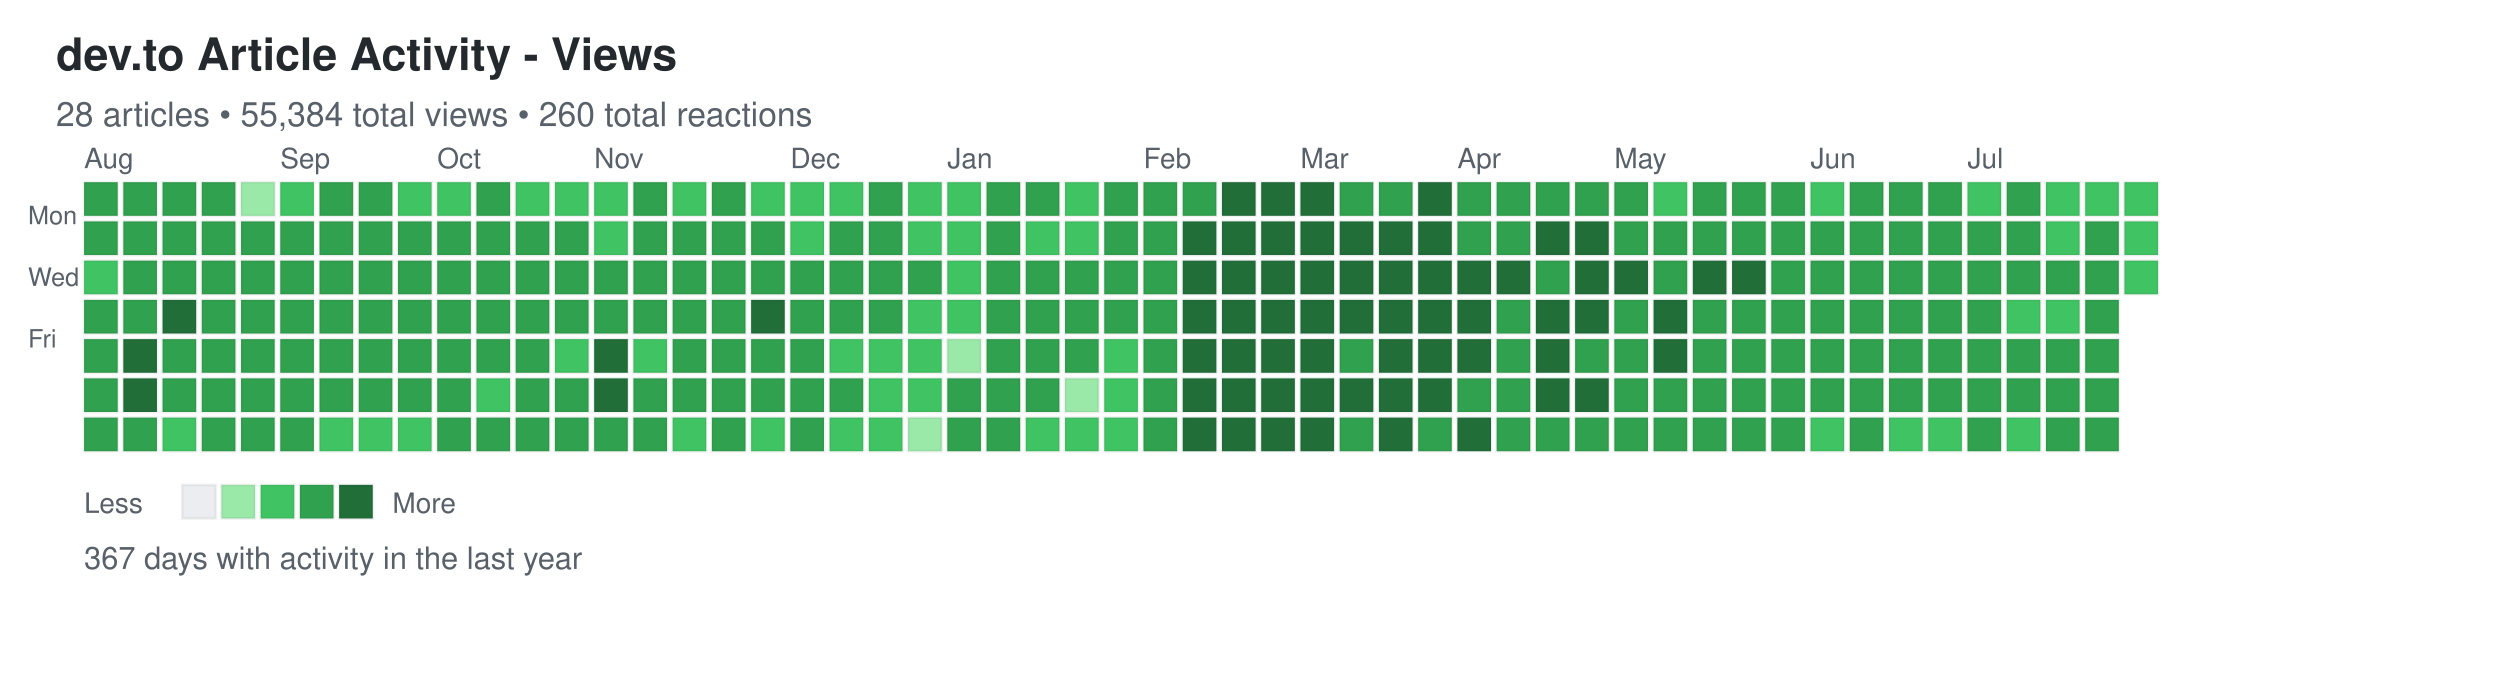
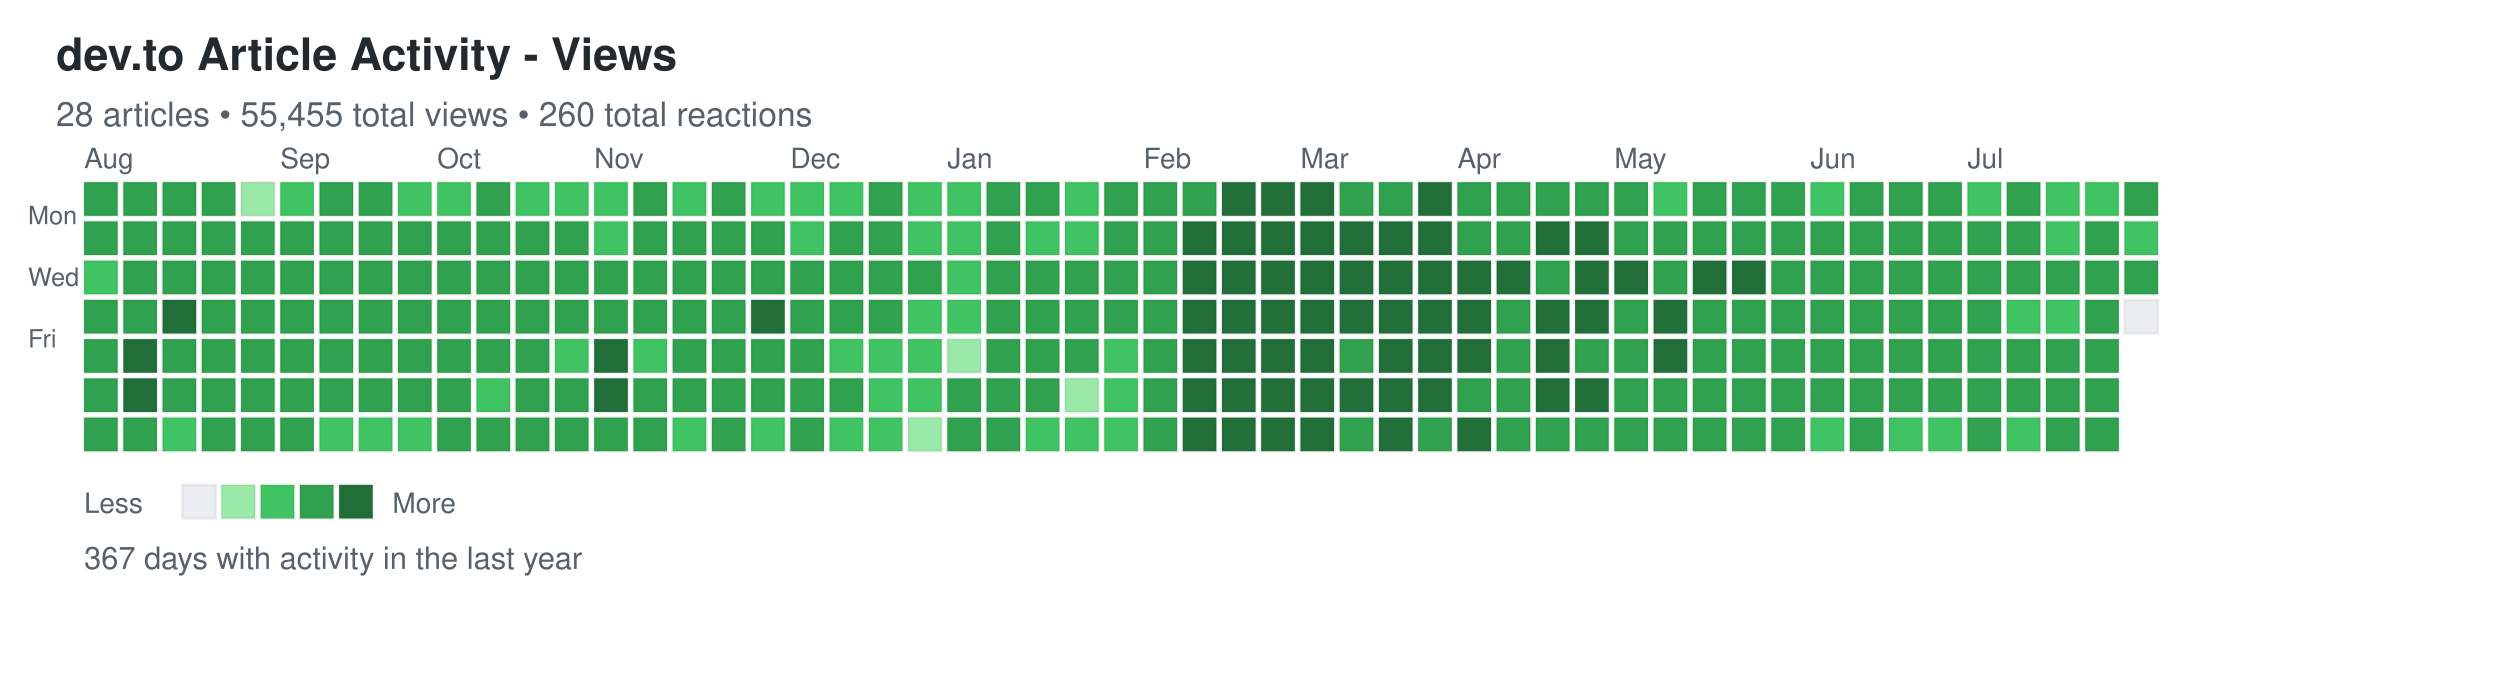
<svg xmlns="http://www.w3.org/2000/svg" width="892" height="248">
  <defs>
    <style>
.day { stroke: rgba(27,31,35,0.06); stroke-width: 1px; cursor: pointer; }
.day:hover { stroke: rgba(27,31,35,0.3); stroke-width: 2px; }
.month-label { font-family: -apple-system, BlinkMacSystemFont, "Segoe UI", Helvetica, Arial, sans-serif; font-size: 10px; fill: #586069; }
.day-label { font-family: -apple-system, BlinkMacSystemFont, "Segoe UI", Helvetica, Arial, sans-serif; font-size: 9px; fill: #586069; }
.title { font-family: -apple-system, BlinkMacSystemFont, "Segoe UI", Helvetica, Arial, sans-serif; font-size: 16px; font-weight: 600; fill: #24292e; }
.subtitle { font-family: -apple-system, BlinkMacSystemFont, "Segoe UI", Helvetica, Arial, sans-serif; font-size: 12px; fill: #586069; }
.stats { font-family: -apple-system, BlinkMacSystemFont, "Segoe UI", Helvetica, Arial, sans-serif; font-size: 11px; fill: #586069; }
.legend-text { font-family: -apple-system, BlinkMacSystemFont, "Segoe UI", Helvetica, Arial, sans-serif; font-size: 10px; fill: #586069; }
</style>
  </defs>
  <text x="20" y="25" class="title">dev.to Article Activity - Views</text>
-   <text x="20" y="45" class="subtitle">28 articles • 55,384 total views • 260 total reactions</text>
+   <text x="20" y="45" class="subtitle">28 articles • 55,455 total views • 260 total reactions</text>
  <text x="10" y="80" class="day-label">Mon</text>
  <text x="10" y="102" class="day-label">Wed</text>
  <text x="10" y="124" class="day-label">Fri</text>
  <rect x="30" y="65" width="12" height="12" fill="#30a14e" class="day" data-date="2025-07-27" data-level="3" />
  <rect x="30" y="79" width="12" height="12" fill="#30a14e" class="day" data-date="2025-07-28" data-level="3" />
  <rect x="30" y="93" width="12" height="12" fill="#40c463" class="day" data-date="2025-07-29" data-level="2" />
  <rect x="30" y="107" width="12" height="12" fill="#30a14e" class="day" data-date="2025-07-30" data-level="3" />
  <rect x="30" y="121" width="12" height="12" fill="#30a14e" class="day" data-date="2025-07-31" data-level="3" />
  <rect x="30" y="135" width="12" height="12" fill="#30a14e" class="day" data-date="2025-08-01" data-level="3" />
  <rect x="30" y="149" width="12" height="12" fill="#30a14e" class="day" data-date="2025-08-02" data-level="3" />
  <rect x="44" y="65" width="12" height="12" fill="#30a14e" class="day" data-date="2025-08-03" data-level="3" />
  <rect x="44" y="79" width="12" height="12" fill="#30a14e" class="day" data-date="2025-08-04" data-level="3" />
  <rect x="44" y="93" width="12" height="12" fill="#30a14e" class="day" data-date="2025-08-05" data-level="3" />
  <rect x="44" y="107" width="12" height="12" fill="#30a14e" class="day" data-date="2025-08-06" data-level="3" />
  <rect x="44" y="121" width="12" height="12" fill="#216e39" class="day" data-date="2025-08-07" data-level="4" />
  <rect x="44" y="135" width="12" height="12" fill="#216e39" class="day" data-date="2025-08-08" data-level="4" />
  <rect x="44" y="149" width="12" height="12" fill="#30a14e" class="day" data-date="2025-08-09" data-level="3" />
  <rect x="58" y="65" width="12" height="12" fill="#30a14e" class="day" data-date="2025-08-10" data-level="3" />
  <rect x="58" y="79" width="12" height="12" fill="#30a14e" class="day" data-date="2025-08-11" data-level="3" />
  <rect x="58" y="93" width="12" height="12" fill="#30a14e" class="day" data-date="2025-08-12" data-level="3" />
  <rect x="58" y="107" width="12" height="12" fill="#216e39" class="day" data-date="2025-08-13" data-level="4" />
  <rect x="58" y="121" width="12" height="12" fill="#30a14e" class="day" data-date="2025-08-14" data-level="3" />
  <rect x="58" y="135" width="12" height="12" fill="#30a14e" class="day" data-date="2025-08-15" data-level="3" />
  <rect x="58" y="149" width="12" height="12" fill="#40c463" class="day" data-date="2025-08-16" data-level="2" />
  <rect x="72" y="65" width="12" height="12" fill="#30a14e" class="day" data-date="2025-08-17" data-level="3" />
  <rect x="72" y="79" width="12" height="12" fill="#30a14e" class="day" data-date="2025-08-18" data-level="3" />
  <rect x="72" y="93" width="12" height="12" fill="#30a14e" class="day" data-date="2025-08-19" data-level="3" />
  <rect x="72" y="107" width="12" height="12" fill="#30a14e" class="day" data-date="2025-08-20" data-level="3" />
  <rect x="72" y="121" width="12" height="12" fill="#30a14e" class="day" data-date="2025-08-21" data-level="3" />
  <rect x="72" y="135" width="12" height="12" fill="#30a14e" class="day" data-date="2025-08-22" data-level="3" />
  <rect x="72" y="149" width="12" height="12" fill="#30a14e" class="day" data-date="2025-08-23" data-level="3" />
  <rect x="86" y="65" width="12" height="12" fill="#9be9a8" class="day" data-date="2025-08-24" data-level="1" />
  <rect x="86" y="79" width="12" height="12" fill="#30a14e" class="day" data-date="2025-08-25" data-level="3" />
  <rect x="86" y="93" width="12" height="12" fill="#30a14e" class="day" data-date="2025-08-26" data-level="3" />
  <rect x="86" y="107" width="12" height="12" fill="#30a14e" class="day" data-date="2025-08-27" data-level="3" />
  <rect x="86" y="121" width="12" height="12" fill="#30a14e" class="day" data-date="2025-08-28" data-level="3" />
  <rect x="86" y="135" width="12" height="12" fill="#30a14e" class="day" data-date="2025-08-29" data-level="3" />
  <rect x="86" y="149" width="12" height="12" fill="#30a14e" class="day" data-date="2025-08-30" data-level="3" />
  <rect x="100" y="65" width="12" height="12" fill="#40c463" class="day" data-date="2025-08-31" data-level="2" />
  <rect x="100" y="79" width="12" height="12" fill="#30a14e" class="day" data-date="2025-09-01" data-level="3" />
  <rect x="100" y="93" width="12" height="12" fill="#30a14e" class="day" data-date="2025-09-02" data-level="3" />
  <rect x="100" y="107" width="12" height="12" fill="#30a14e" class="day" data-date="2025-09-03" data-level="3" />
  <rect x="100" y="121" width="12" height="12" fill="#30a14e" class="day" data-date="2025-09-04" data-level="3" />
  <rect x="100" y="135" width="12" height="12" fill="#30a14e" class="day" data-date="2025-09-05" data-level="3" />
  <rect x="100" y="149" width="12" height="12" fill="#30a14e" class="day" data-date="2025-09-06" data-level="3" />
  <rect x="114" y="65" width="12" height="12" fill="#30a14e" class="day" data-date="2025-09-07" data-level="3" />
  <rect x="114" y="79" width="12" height="12" fill="#30a14e" class="day" data-date="2025-09-08" data-level="3" />
  <rect x="114" y="93" width="12" height="12" fill="#30a14e" class="day" data-date="2025-09-09" data-level="3" />
  <rect x="114" y="107" width="12" height="12" fill="#30a14e" class="day" data-date="2025-09-10" data-level="3" />
  <rect x="114" y="121" width="12" height="12" fill="#30a14e" class="day" data-date="2025-09-11" data-level="3" />
  <rect x="114" y="135" width="12" height="12" fill="#30a14e" class="day" data-date="2025-09-12" data-level="3" />
  <rect x="114" y="149" width="12" height="12" fill="#40c463" class="day" data-date="2025-09-13" data-level="2" />
  <rect x="128" y="65" width="12" height="12" fill="#30a14e" class="day" data-date="2025-09-14" data-level="3" />
  <rect x="128" y="79" width="12" height="12" fill="#30a14e" class="day" data-date="2025-09-15" data-level="3" />
  <rect x="128" y="93" width="12" height="12" fill="#30a14e" class="day" data-date="2025-09-16" data-level="3" />
  <rect x="128" y="107" width="12" height="12" fill="#30a14e" class="day" data-date="2025-09-17" data-level="3" />
  <rect x="128" y="121" width="12" height="12" fill="#30a14e" class="day" data-date="2025-09-18" data-level="3" />
  <rect x="128" y="135" width="12" height="12" fill="#30a14e" class="day" data-date="2025-09-19" data-level="3" />
  <rect x="128" y="149" width="12" height="12" fill="#40c463" class="day" data-date="2025-09-20" data-level="2" />
  <rect x="142" y="65" width="12" height="12" fill="#40c463" class="day" data-date="2025-09-21" data-level="2" />
  <rect x="142" y="79" width="12" height="12" fill="#30a14e" class="day" data-date="2025-09-22" data-level="3" />
  <rect x="142" y="93" width="12" height="12" fill="#30a14e" class="day" data-date="2025-09-23" data-level="3" />
  <rect x="142" y="107" width="12" height="12" fill="#30a14e" class="day" data-date="2025-09-24" data-level="3" />
  <rect x="142" y="121" width="12" height="12" fill="#30a14e" class="day" data-date="2025-09-25" data-level="3" />
  <rect x="142" y="135" width="12" height="12" fill="#30a14e" class="day" data-date="2025-09-26" data-level="3" />
  <rect x="142" y="149" width="12" height="12" fill="#40c463" class="day" data-date="2025-09-27" data-level="2" />
  <rect x="156" y="65" width="12" height="12" fill="#40c463" class="day" data-date="2025-09-28" data-level="2" />
  <rect x="156" y="79" width="12" height="12" fill="#30a14e" class="day" data-date="2025-09-29" data-level="3" />
  <rect x="156" y="93" width="12" height="12" fill="#30a14e" class="day" data-date="2025-09-30" data-level="3" />
  <rect x="156" y="107" width="12" height="12" fill="#30a14e" class="day" data-date="2025-10-01" data-level="3" />
  <rect x="156" y="121" width="12" height="12" fill="#30a14e" class="day" data-date="2025-10-02" data-level="3" />
  <rect x="156" y="135" width="12" height="12" fill="#30a14e" class="day" data-date="2025-10-03" data-level="3" />
  <rect x="156" y="149" width="12" height="12" fill="#30a14e" class="day" data-date="2025-10-04" data-level="3" />
  <rect x="170" y="65" width="12" height="12" fill="#30a14e" class="day" data-date="2025-10-05" data-level="3" />
  <rect x="170" y="79" width="12" height="12" fill="#30a14e" class="day" data-date="2025-10-06" data-level="3" />
  <rect x="170" y="93" width="12" height="12" fill="#30a14e" class="day" data-date="2025-10-07" data-level="3" />
  <rect x="170" y="107" width="12" height="12" fill="#30a14e" class="day" data-date="2025-10-08" data-level="3" />
  <rect x="170" y="121" width="12" height="12" fill="#30a14e" class="day" data-date="2025-10-09" data-level="3" />
  <rect x="170" y="135" width="12" height="12" fill="#40c463" class="day" data-date="2025-10-10" data-level="2" />
  <rect x="170" y="149" width="12" height="12" fill="#30a14e" class="day" data-date="2025-10-11" data-level="3" />
  <rect x="184" y="65" width="12" height="12" fill="#40c463" class="day" data-date="2025-10-12" data-level="2" />
  <rect x="184" y="79" width="12" height="12" fill="#30a14e" class="day" data-date="2025-10-13" data-level="3" />
  <rect x="184" y="93" width="12" height="12" fill="#30a14e" class="day" data-date="2025-10-14" data-level="3" />
  <rect x="184" y="107" width="12" height="12" fill="#30a14e" class="day" data-date="2025-10-15" data-level="3" />
  <rect x="184" y="121" width="12" height="12" fill="#30a14e" class="day" data-date="2025-10-16" data-level="3" />
  <rect x="184" y="135" width="12" height="12" fill="#30a14e" class="day" data-date="2025-10-17" data-level="3" />
  <rect x="184" y="149" width="12" height="12" fill="#30a14e" class="day" data-date="2025-10-18" data-level="3" />
  <rect x="198" y="65" width="12" height="12" fill="#40c463" class="day" data-date="2025-10-19" data-level="2" />
  <rect x="198" y="79" width="12" height="12" fill="#30a14e" class="day" data-date="2025-10-20" data-level="3" />
  <rect x="198" y="93" width="12" height="12" fill="#30a14e" class="day" data-date="2025-10-21" data-level="3" />
  <rect x="198" y="107" width="12" height="12" fill="#30a14e" class="day" data-date="2025-10-22" data-level="3" />
  <rect x="198" y="121" width="12" height="12" fill="#40c463" class="day" data-date="2025-10-23" data-level="2" />
  <rect x="198" y="135" width="12" height="12" fill="#30a14e" class="day" data-date="2025-10-24" data-level="3" />
  <rect x="198" y="149" width="12" height="12" fill="#30a14e" class="day" data-date="2025-10-25" data-level="3" />
  <rect x="212" y="65" width="12" height="12" fill="#40c463" class="day" data-date="2025-10-26" data-level="2" />
  <rect x="212" y="79" width="12" height="12" fill="#40c463" class="day" data-date="2025-10-27" data-level="2" />
  <rect x="212" y="93" width="12" height="12" fill="#30a14e" class="day" data-date="2025-10-28" data-level="3" />
  <rect x="212" y="107" width="12" height="12" fill="#30a14e" class="day" data-date="2025-10-29" data-level="3" />
  <rect x="212" y="121" width="12" height="12" fill="#216e39" class="day" data-date="2025-10-30" data-level="4" />
  <rect x="212" y="135" width="12" height="12" fill="#216e39" class="day" data-date="2025-10-31" data-level="4" />
  <rect x="212" y="149" width="12" height="12" fill="#30a14e" class="day" data-date="2025-11-01" data-level="3" />
  <rect x="226" y="65" width="12" height="12" fill="#30a14e" class="day" data-date="2025-11-02" data-level="3" />
  <rect x="226" y="79" width="12" height="12" fill="#30a14e" class="day" data-date="2025-11-03" data-level="3" />
  <rect x="226" y="93" width="12" height="12" fill="#30a14e" class="day" data-date="2025-11-04" data-level="3" />
  <rect x="226" y="107" width="12" height="12" fill="#30a14e" class="day" data-date="2025-11-05" data-level="3" />
  <rect x="226" y="121" width="12" height="12" fill="#40c463" class="day" data-date="2025-11-06" data-level="2" />
  <rect x="226" y="135" width="12" height="12" fill="#30a14e" class="day" data-date="2025-11-07" data-level="3" />
  <rect x="226" y="149" width="12" height="12" fill="#30a14e" class="day" data-date="2025-11-08" data-level="3" />
  <rect x="240" y="65" width="12" height="12" fill="#40c463" class="day" data-date="2025-11-09" data-level="2" />
  <rect x="240" y="79" width="12" height="12" fill="#30a14e" class="day" data-date="2025-11-10" data-level="3" />
  <rect x="240" y="93" width="12" height="12" fill="#30a14e" class="day" data-date="2025-11-11" data-level="3" />
  <rect x="240" y="107" width="12" height="12" fill="#30a14e" class="day" data-date="2025-11-12" data-level="3" />
  <rect x="240" y="121" width="12" height="12" fill="#30a14e" class="day" data-date="2025-11-13" data-level="3" />
  <rect x="240" y="135" width="12" height="12" fill="#30a14e" class="day" data-date="2025-11-14" data-level="3" />
  <rect x="240" y="149" width="12" height="12" fill="#40c463" class="day" data-date="2025-11-15" data-level="2" />
  <rect x="254" y="65" width="12" height="12" fill="#30a14e" class="day" data-date="2025-11-16" data-level="3" />
  <rect x="254" y="79" width="12" height="12" fill="#30a14e" class="day" data-date="2025-11-17" data-level="3" />
  <rect x="254" y="93" width="12" height="12" fill="#30a14e" class="day" data-date="2025-11-18" data-level="3" />
  <rect x="254" y="107" width="12" height="12" fill="#30a14e" class="day" data-date="2025-11-19" data-level="3" />
  <rect x="254" y="121" width="12" height="12" fill="#30a14e" class="day" data-date="2025-11-20" data-level="3" />
  <rect x="254" y="135" width="12" height="12" fill="#30a14e" class="day" data-date="2025-11-21" data-level="3" />
  <rect x="254" y="149" width="12" height="12" fill="#30a14e" class="day" data-date="2025-11-22" data-level="3" />
  <rect x="268" y="65" width="12" height="12" fill="#40c463" class="day" data-date="2025-11-23" data-level="2" />
  <rect x="268" y="79" width="12" height="12" fill="#30a14e" class="day" data-date="2025-11-24" data-level="3" />
  <rect x="268" y="93" width="12" height="12" fill="#30a14e" class="day" data-date="2025-11-25" data-level="3" />
  <rect x="268" y="107" width="12" height="12" fill="#216e39" class="day" data-date="2025-11-26" data-level="4" />
  <rect x="268" y="121" width="12" height="12" fill="#30a14e" class="day" data-date="2025-11-27" data-level="3" />
  <rect x="268" y="135" width="12" height="12" fill="#30a14e" class="day" data-date="2025-11-28" data-level="3" />
  <rect x="268" y="149" width="12" height="12" fill="#40c463" class="day" data-date="2025-11-29" data-level="2" />
  <rect x="282" y="65" width="12" height="12" fill="#40c463" class="day" data-date="2025-11-30" data-level="2" />
  <rect x="282" y="79" width="12" height="12" fill="#40c463" class="day" data-date="2025-12-01" data-level="2" />
  <rect x="282" y="93" width="12" height="12" fill="#30a14e" class="day" data-date="2025-12-02" data-level="3" />
  <rect x="282" y="107" width="12" height="12" fill="#30a14e" class="day" data-date="2025-12-03" data-level="3" />
  <rect x="282" y="121" width="12" height="12" fill="#30a14e" class="day" data-date="2025-12-04" data-level="3" />
  <rect x="282" y="135" width="12" height="12" fill="#30a14e" class="day" data-date="2025-12-05" data-level="3" />
  <rect x="282" y="149" width="12" height="12" fill="#30a14e" class="day" data-date="2025-12-06" data-level="3" />
  <rect x="296" y="65" width="12" height="12" fill="#40c463" class="day" data-date="2025-12-07" data-level="2" />
  <rect x="296" y="79" width="12" height="12" fill="#30a14e" class="day" data-date="2025-12-08" data-level="3" />
  <rect x="296" y="93" width="12" height="12" fill="#30a14e" class="day" data-date="2025-12-09" data-level="3" />
  <rect x="296" y="107" width="12" height="12" fill="#30a14e" class="day" data-date="2025-12-10" data-level="3" />
  <rect x="296" y="121" width="12" height="12" fill="#40c463" class="day" data-date="2025-12-11" data-level="2" />
  <rect x="296" y="135" width="12" height="12" fill="#30a14e" class="day" data-date="2025-12-12" data-level="3" />
  <rect x="296" y="149" width="12" height="12" fill="#40c463" class="day" data-date="2025-12-13" data-level="2" />
  <rect x="310" y="65" width="12" height="12" fill="#30a14e" class="day" data-date="2025-12-14" data-level="3" />
  <rect x="310" y="79" width="12" height="12" fill="#30a14e" class="day" data-date="2025-12-15" data-level="3" />
  <rect x="310" y="93" width="12" height="12" fill="#30a14e" class="day" data-date="2025-12-16" data-level="3" />
  <rect x="310" y="107" width="12" height="12" fill="#30a14e" class="day" data-date="2025-12-17" data-level="3" />
  <rect x="310" y="121" width="12" height="12" fill="#40c463" class="day" data-date="2025-12-18" data-level="2" />
  <rect x="310" y="135" width="12" height="12" fill="#40c463" class="day" data-date="2025-12-19" data-level="2" />
  <rect x="310" y="149" width="12" height="12" fill="#40c463" class="day" data-date="2025-12-20" data-level="2" />
  <rect x="324" y="65" width="12" height="12" fill="#40c463" class="day" data-date="2025-12-21" data-level="2" />
  <rect x="324" y="79" width="12" height="12" fill="#40c463" class="day" data-date="2025-12-22" data-level="2" />
  <rect x="324" y="93" width="12" height="12" fill="#30a14e" class="day" data-date="2025-12-23" data-level="3" />
  <rect x="324" y="107" width="12" height="12" fill="#40c463" class="day" data-date="2025-12-24" data-level="2" />
  <rect x="324" y="121" width="12" height="12" fill="#40c463" class="day" data-date="2025-12-25" data-level="2" />
  <rect x="324" y="135" width="12" height="12" fill="#40c463" class="day" data-date="2025-12-26" data-level="2" />
  <rect x="324" y="149" width="12" height="12" fill="#9be9a8" class="day" data-date="2025-12-27" data-level="1" />
  <rect x="338" y="65" width="12" height="12" fill="#40c463" class="day" data-date="2025-12-28" data-level="2" />
  <rect x="338" y="79" width="12" height="12" fill="#40c463" class="day" data-date="2025-12-29" data-level="2" />
  <rect x="338" y="93" width="12" height="12" fill="#40c463" class="day" data-date="2025-12-30" data-level="2" />
  <rect x="338" y="107" width="12" height="12" fill="#40c463" class="day" data-date="2025-12-31" data-level="2" />
  <rect x="338" y="121" width="12" height="12" fill="#9be9a8" class="day" data-date="2026-01-01" data-level="1" />
  <rect x="338" y="135" width="12" height="12" fill="#30a14e" class="day" data-date="2026-01-02" data-level="3" />
  <rect x="338" y="149" width="12" height="12" fill="#30a14e" class="day" data-date="2026-01-03" data-level="3" />
  <rect x="352" y="65" width="12" height="12" fill="#30a14e" class="day" data-date="2026-01-04" data-level="3" />
  <rect x="352" y="79" width="12" height="12" fill="#30a14e" class="day" data-date="2026-01-05" data-level="3" />
  <rect x="352" y="93" width="12" height="12" fill="#30a14e" class="day" data-date="2026-01-06" data-level="3" />
  <rect x="352" y="107" width="12" height="12" fill="#30a14e" class="day" data-date="2026-01-07" data-level="3" />
  <rect x="352" y="121" width="12" height="12" fill="#30a14e" class="day" data-date="2026-01-08" data-level="3" />
  <rect x="352" y="135" width="12" height="12" fill="#30a14e" class="day" data-date="2026-01-09" data-level="3" />
  <rect x="352" y="149" width="12" height="12" fill="#30a14e" class="day" data-date="2026-01-10" data-level="3" />
  <rect x="366" y="65" width="12" height="12" fill="#30a14e" class="day" data-date="2026-01-11" data-level="3" />
  <rect x="366" y="79" width="12" height="12" fill="#40c463" class="day" data-date="2026-01-12" data-level="2" />
  <rect x="366" y="93" width="12" height="12" fill="#30a14e" class="day" data-date="2026-01-13" data-level="3" />
  <rect x="366" y="107" width="12" height="12" fill="#30a14e" class="day" data-date="2026-01-14" data-level="3" />
  <rect x="366" y="121" width="12" height="12" fill="#30a14e" class="day" data-date="2026-01-15" data-level="3" />
  <rect x="366" y="135" width="12" height="12" fill="#30a14e" class="day" data-date="2026-01-16" data-level="3" />
  <rect x="366" y="149" width="12" height="12" fill="#40c463" class="day" data-date="2026-01-17" data-level="2" />
  <rect x="380" y="65" width="12" height="12" fill="#40c463" class="day" data-date="2026-01-18" data-level="2" />
  <rect x="380" y="79" width="12" height="12" fill="#40c463" class="day" data-date="2026-01-19" data-level="2" />
  <rect x="380" y="93" width="12" height="12" fill="#30a14e" class="day" data-date="2026-01-20" data-level="3" />
  <rect x="380" y="107" width="12" height="12" fill="#30a14e" class="day" data-date="2026-01-21" data-level="3" />
  <rect x="380" y="121" width="12" height="12" fill="#30a14e" class="day" data-date="2026-01-22" data-level="3" />
  <rect x="380" y="135" width="12" height="12" fill="#9be9a8" class="day" data-date="2026-01-23" data-level="1" />
  <rect x="380" y="149" width="12" height="12" fill="#40c463" class="day" data-date="2026-01-24" data-level="2" />
  <rect x="394" y="65" width="12" height="12" fill="#30a14e" class="day" data-date="2026-01-25" data-level="3" />
  <rect x="394" y="79" width="12" height="12" fill="#30a14e" class="day" data-date="2026-01-26" data-level="3" />
  <rect x="394" y="93" width="12" height="12" fill="#30a14e" class="day" data-date="2026-01-27" data-level="3" />
  <rect x="394" y="107" width="12" height="12" fill="#30a14e" class="day" data-date="2026-01-28" data-level="3" />
  <rect x="394" y="121" width="12" height="12" fill="#40c463" class="day" data-date="2026-01-29" data-level="2" />
  <rect x="394" y="135" width="12" height="12" fill="#40c463" class="day" data-date="2026-01-30" data-level="2" />
  <rect x="394" y="149" width="12" height="12" fill="#40c463" class="day" data-date="2026-01-31" data-level="2" />
  <rect x="408" y="65" width="12" height="12" fill="#30a14e" class="day" data-date="2026-02-01" data-level="3" />
  <rect x="408" y="79" width="12" height="12" fill="#30a14e" class="day" data-date="2026-02-02" data-level="3" />
  <rect x="408" y="93" width="12" height="12" fill="#30a14e" class="day" data-date="2026-02-03" data-level="3" />
  <rect x="408" y="107" width="12" height="12" fill="#30a14e" class="day" data-date="2026-02-04" data-level="3" />
  <rect x="408" y="121" width="12" height="12" fill="#30a14e" class="day" data-date="2026-02-05" data-level="3" />
  <rect x="408" y="135" width="12" height="12" fill="#30a14e" class="day" data-date="2026-02-06" data-level="3" />
  <rect x="408" y="149" width="12" height="12" fill="#30a14e" class="day" data-date="2026-02-07" data-level="3" />
  <rect x="422" y="65" width="12" height="12" fill="#30a14e" class="day" data-date="2026-02-08" data-level="3" />
  <rect x="422" y="79" width="12" height="12" fill="#216e39" class="day" data-date="2026-02-09" data-level="4" />
  <rect x="422" y="93" width="12" height="12" fill="#216e39" class="day" data-date="2026-02-10" data-level="4" />
  <rect x="422" y="107" width="12" height="12" fill="#216e39" class="day" data-date="2026-02-11" data-level="4" />
  <rect x="422" y="121" width="12" height="12" fill="#216e39" class="day" data-date="2026-02-12" data-level="4" />
  <rect x="422" y="135" width="12" height="12" fill="#216e39" class="day" data-date="2026-02-13" data-level="4" />
  <rect x="422" y="149" width="12" height="12" fill="#216e39" class="day" data-date="2026-02-14" data-level="4" />
  <rect x="436" y="65" width="12" height="12" fill="#216e39" class="day" data-date="2026-02-15" data-level="4" />
  <rect x="436" y="79" width="12" height="12" fill="#216e39" class="day" data-date="2026-02-16" data-level="4" />
  <rect x="436" y="93" width="12" height="12" fill="#216e39" class="day" data-date="2026-02-17" data-level="4" />
  <rect x="436" y="107" width="12" height="12" fill="#216e39" class="day" data-date="2026-02-18" data-level="4" />
  <rect x="436" y="121" width="12" height="12" fill="#216e39" class="day" data-date="2026-02-19" data-level="4" />
  <rect x="436" y="135" width="12" height="12" fill="#216e39" class="day" data-date="2026-02-20" data-level="4" />
  <rect x="436" y="149" width="12" height="12" fill="#216e39" class="day" data-date="2026-02-21" data-level="4" />
  <rect x="450" y="65" width="12" height="12" fill="#216e39" class="day" data-date="2026-02-22" data-level="4" />
  <rect x="450" y="79" width="12" height="12" fill="#216e39" class="day" data-date="2026-02-23" data-level="4" />
  <rect x="450" y="93" width="12" height="12" fill="#216e39" class="day" data-date="2026-02-24" data-level="4" />
  <rect x="450" y="107" width="12" height="12" fill="#216e39" class="day" data-date="2026-02-25" data-level="4" />
  <rect x="450" y="121" width="12" height="12" fill="#216e39" class="day" data-date="2026-02-26" data-level="4" />
  <rect x="450" y="135" width="12" height="12" fill="#216e39" class="day" data-date="2026-02-27" data-level="4" />
  <rect x="450" y="149" width="12" height="12" fill="#216e39" class="day" data-date="2026-02-28" data-level="4" />
  <rect x="464" y="65" width="12" height="12" fill="#216e39" class="day" data-date="2026-03-01" data-level="4" />
  <rect x="464" y="79" width="12" height="12" fill="#216e39" class="day" data-date="2026-03-02" data-level="4" />
  <rect x="464" y="93" width="12" height="12" fill="#216e39" class="day" data-date="2026-03-03" data-level="4" />
  <rect x="464" y="107" width="12" height="12" fill="#216e39" class="day" data-date="2026-03-04" data-level="4" />
  <rect x="464" y="121" width="12" height="12" fill="#216e39" class="day" data-date="2026-03-05" data-level="4" />
  <rect x="464" y="135" width="12" height="12" fill="#216e39" class="day" data-date="2026-03-06" data-level="4" />
  <rect x="464" y="149" width="12" height="12" fill="#216e39" class="day" data-date="2026-03-07" data-level="4" />
  <rect x="478" y="65" width="12" height="12" fill="#30a14e" class="day" data-date="2026-03-08" data-level="3" />
  <rect x="478" y="79" width="12" height="12" fill="#216e39" class="day" data-date="2026-03-09" data-level="4" />
  <rect x="478" y="93" width="12" height="12" fill="#216e39" class="day" data-date="2026-03-10" data-level="4" />
  <rect x="478" y="107" width="12" height="12" fill="#216e39" class="day" data-date="2026-03-11" data-level="4" />
  <rect x="478" y="121" width="12" height="12" fill="#30a14e" class="day" data-date="2026-03-12" data-level="3" />
  <rect x="478" y="135" width="12" height="12" fill="#216e39" class="day" data-date="2026-03-13" data-level="4" />
  <rect x="478" y="149" width="12" height="12" fill="#30a14e" class="day" data-date="2026-03-14" data-level="3" />
  <rect x="492" y="65" width="12" height="12" fill="#30a14e" class="day" data-date="2026-03-15" data-level="3" />
  <rect x="492" y="79" width="12" height="12" fill="#216e39" class="day" data-date="2026-03-16" data-level="4" />
  <rect x="492" y="93" width="12" height="12" fill="#216e39" class="day" data-date="2026-03-17" data-level="4" />
  <rect x="492" y="107" width="12" height="12" fill="#216e39" class="day" data-date="2026-03-18" data-level="4" />
  <rect x="492" y="121" width="12" height="12" fill="#216e39" class="day" data-date="2026-03-19" data-level="4" />
  <rect x="492" y="135" width="12" height="12" fill="#216e39" class="day" data-date="2026-03-20" data-level="4" />
  <rect x="492" y="149" width="12" height="12" fill="#216e39" class="day" data-date="2026-03-21" data-level="4" />
  <rect x="506" y="65" width="12" height="12" fill="#216e39" class="day" data-date="2026-03-22" data-level="4" />
  <rect x="506" y="79" width="12" height="12" fill="#216e39" class="day" data-date="2026-03-23" data-level="4" />
  <rect x="506" y="93" width="12" height="12" fill="#216e39" class="day" data-date="2026-03-24" data-level="4" />
  <rect x="506" y="107" width="12" height="12" fill="#216e39" class="day" data-date="2026-03-25" data-level="4" />
  <rect x="506" y="121" width="12" height="12" fill="#216e39" class="day" data-date="2026-03-26" data-level="4" />
  <rect x="506" y="135" width="12" height="12" fill="#216e39" class="day" data-date="2026-03-27" data-level="4" />
  <rect x="506" y="149" width="12" height="12" fill="#30a14e" class="day" data-date="2026-03-28" data-level="3" />
  <rect x="520" y="65" width="12" height="12" fill="#30a14e" class="day" data-date="2026-03-29" data-level="3" />
  <rect x="520" y="79" width="12" height="12" fill="#30a14e" class="day" data-date="2026-03-30" data-level="3" />
  <rect x="520" y="93" width="12" height="12" fill="#216e39" class="day" data-date="2026-03-31" data-level="4" />
  <rect x="520" y="107" width="12" height="12" fill="#216e39" class="day" data-date="2026-04-01" data-level="4" />
  <rect x="520" y="121" width="12" height="12" fill="#216e39" class="day" data-date="2026-04-02" data-level="4" />
  <rect x="520" y="135" width="12" height="12" fill="#30a14e" class="day" data-date="2026-04-03" data-level="3" />
  <rect x="520" y="149" width="12" height="12" fill="#216e39" class="day" data-date="2026-04-04" data-level="4" />
  <rect x="534" y="65" width="12" height="12" fill="#30a14e" class="day" data-date="2026-04-05" data-level="3" />
  <rect x="534" y="79" width="12" height="12" fill="#30a14e" class="day" data-date="2026-04-06" data-level="3" />
  <rect x="534" y="93" width="12" height="12" fill="#216e39" class="day" data-date="2026-04-07" data-level="4" />
  <rect x="534" y="107" width="12" height="12" fill="#30a14e" class="day" data-date="2026-04-08" data-level="3" />
  <rect x="534" y="121" width="12" height="12" fill="#30a14e" class="day" data-date="2026-04-09" data-level="3" />
  <rect x="534" y="135" width="12" height="12" fill="#30a14e" class="day" data-date="2026-04-10" data-level="3" />
  <rect x="534" y="149" width="12" height="12" fill="#30a14e" class="day" data-date="2026-04-11" data-level="3" />
  <rect x="548" y="65" width="12" height="12" fill="#30a14e" class="day" data-date="2026-04-12" data-level="3" />
  <rect x="548" y="79" width="12" height="12" fill="#216e39" class="day" data-date="2026-04-13" data-level="4" />
  <rect x="548" y="93" width="12" height="12" fill="#30a14e" class="day" data-date="2026-04-14" data-level="3" />
  <rect x="548" y="107" width="12" height="12" fill="#216e39" class="day" data-date="2026-04-15" data-level="4" />
  <rect x="548" y="121" width="12" height="12" fill="#216e39" class="day" data-date="2026-04-16" data-level="4" />
  <rect x="548" y="135" width="12" height="12" fill="#216e39" class="day" data-date="2026-04-17" data-level="4" />
  <rect x="548" y="149" width="12" height="12" fill="#30a14e" class="day" data-date="2026-04-18" data-level="3" />
  <rect x="562" y="65" width="12" height="12" fill="#30a14e" class="day" data-date="2026-04-19" data-level="3" />
  <rect x="562" y="79" width="12" height="12" fill="#216e39" class="day" data-date="2026-04-20" data-level="4" />
  <rect x="562" y="93" width="12" height="12" fill="#216e39" class="day" data-date="2026-04-21" data-level="4" />
  <rect x="562" y="107" width="12" height="12" fill="#216e39" class="day" data-date="2026-04-22" data-level="4" />
  <rect x="562" y="121" width="12" height="12" fill="#30a14e" class="day" data-date="2026-04-23" data-level="3" />
  <rect x="562" y="135" width="12" height="12" fill="#216e39" class="day" data-date="2026-04-24" data-level="4" />
  <rect x="562" y="149" width="12" height="12" fill="#30a14e" class="day" data-date="2026-04-25" data-level="3" />
  <rect x="576" y="65" width="12" height="12" fill="#30a14e" class="day" data-date="2026-04-26" data-level="3" />
  <rect x="576" y="79" width="12" height="12" fill="#30a14e" class="day" data-date="2026-04-27" data-level="3" />
  <rect x="576" y="93" width="12" height="12" fill="#216e39" class="day" data-date="2026-04-28" data-level="4" />
  <rect x="576" y="107" width="12" height="12" fill="#30a14e" class="day" data-date="2026-04-29" data-level="3" />
  <rect x="576" y="121" width="12" height="12" fill="#30a14e" class="day" data-date="2026-04-30" data-level="3" />
  <rect x="576" y="135" width="12" height="12" fill="#30a14e" class="day" data-date="2026-05-01" data-level="3" />
  <rect x="576" y="149" width="12" height="12" fill="#30a14e" class="day" data-date="2026-05-02" data-level="3" />
  <rect x="590" y="65" width="12" height="12" fill="#40c463" class="day" data-date="2026-05-03" data-level="2" />
  <rect x="590" y="79" width="12" height="12" fill="#30a14e" class="day" data-date="2026-05-04" data-level="3" />
  <rect x="590" y="93" width="12" height="12" fill="#30a14e" class="day" data-date="2026-05-05" data-level="3" />
  <rect x="590" y="107" width="12" height="12" fill="#216e39" class="day" data-date="2026-05-06" data-level="4" />
  <rect x="590" y="121" width="12" height="12" fill="#216e39" class="day" data-date="2026-05-07" data-level="4" />
  <rect x="590" y="135" width="12" height="12" fill="#30a14e" class="day" data-date="2026-05-08" data-level="3" />
  <rect x="590" y="149" width="12" height="12" fill="#30a14e" class="day" data-date="2026-05-09" data-level="3" />
  <rect x="604" y="65" width="12" height="12" fill="#30a14e" class="day" data-date="2026-05-10" data-level="3" />
  <rect x="604" y="79" width="12" height="12" fill="#30a14e" class="day" data-date="2026-05-11" data-level="3" />
  <rect x="604" y="93" width="12" height="12" fill="#216e39" class="day" data-date="2026-05-12" data-level="4" />
  <rect x="604" y="107" width="12" height="12" fill="#30a14e" class="day" data-date="2026-05-13" data-level="3" />
  <rect x="604" y="121" width="12" height="12" fill="#30a14e" class="day" data-date="2026-05-14" data-level="3" />
  <rect x="604" y="135" width="12" height="12" fill="#30a14e" class="day" data-date="2026-05-15" data-level="3" />
  <rect x="604" y="149" width="12" height="12" fill="#30a14e" class="day" data-date="2026-05-16" data-level="3" />
  <rect x="618" y="65" width="12" height="12" fill="#30a14e" class="day" data-date="2026-05-17" data-level="3" />
  <rect x="618" y="79" width="12" height="12" fill="#30a14e" class="day" data-date="2026-05-18" data-level="3" />
  <rect x="618" y="93" width="12" height="12" fill="#216e39" class="day" data-date="2026-05-19" data-level="4" />
  <rect x="618" y="107" width="12" height="12" fill="#30a14e" class="day" data-date="2026-05-20" data-level="3" />
  <rect x="618" y="121" width="12" height="12" fill="#30a14e" class="day" data-date="2026-05-21" data-level="3" />
  <rect x="618" y="135" width="12" height="12" fill="#30a14e" class="day" data-date="2026-05-22" data-level="3" />
  <rect x="618" y="149" width="12" height="12" fill="#30a14e" class="day" data-date="2026-05-23" data-level="3" />
  <rect x="632" y="65" width="12" height="12" fill="#30a14e" class="day" data-date="2026-05-24" data-level="3" />
  <rect x="632" y="79" width="12" height="12" fill="#30a14e" class="day" data-date="2026-05-25" data-level="3" />
  <rect x="632" y="93" width="12" height="12" fill="#30a14e" class="day" data-date="2026-05-26" data-level="3" />
  <rect x="632" y="107" width="12" height="12" fill="#30a14e" class="day" data-date="2026-05-27" data-level="3" />
  <rect x="632" y="121" width="12" height="12" fill="#30a14e" class="day" data-date="2026-05-28" data-level="3" />
  <rect x="632" y="135" width="12" height="12" fill="#30a14e" class="day" data-date="2026-05-29" data-level="3" />
  <rect x="632" y="149" width="12" height="12" fill="#30a14e" class="day" data-date="2026-05-30" data-level="3" />
  <rect x="646" y="65" width="12" height="12" fill="#40c463" class="day" data-date="2026-05-31" data-level="2" />
  <rect x="646" y="79" width="12" height="12" fill="#30a14e" class="day" data-date="2026-06-01" data-level="3" />
  <rect x="646" y="93" width="12" height="12" fill="#30a14e" class="day" data-date="2026-06-02" data-level="3" />
  <rect x="646" y="107" width="12" height="12" fill="#30a14e" class="day" data-date="2026-06-03" data-level="3" />
  <rect x="646" y="121" width="12" height="12" fill="#30a14e" class="day" data-date="2026-06-04" data-level="3" />
  <rect x="646" y="135" width="12" height="12" fill="#30a14e" class="day" data-date="2026-06-05" data-level="3" />
  <rect x="646" y="149" width="12" height="12" fill="#40c463" class="day" data-date="2026-06-06" data-level="2" />
  <rect x="660" y="65" width="12" height="12" fill="#30a14e" class="day" data-date="2026-06-07" data-level="3" />
  <rect x="660" y="79" width="12" height="12" fill="#30a14e" class="day" data-date="2026-06-08" data-level="3" />
  <rect x="660" y="93" width="12" height="12" fill="#30a14e" class="day" data-date="2026-06-09" data-level="3" />
  <rect x="660" y="107" width="12" height="12" fill="#30a14e" class="day" data-date="2026-06-10" data-level="3" />
  <rect x="660" y="121" width="12" height="12" fill="#30a14e" class="day" data-date="2026-06-11" data-level="3" />
  <rect x="660" y="135" width="12" height="12" fill="#30a14e" class="day" data-date="2026-06-12" data-level="3" />
  <rect x="660" y="149" width="12" height="12" fill="#30a14e" class="day" data-date="2026-06-13" data-level="3" />
  <rect x="674" y="65" width="12" height="12" fill="#30a14e" class="day" data-date="2026-06-14" data-level="3" />
  <rect x="674" y="79" width="12" height="12" fill="#30a14e" class="day" data-date="2026-06-15" data-level="3" />
  <rect x="674" y="93" width="12" height="12" fill="#30a14e" class="day" data-date="2026-06-16" data-level="3" />
  <rect x="674" y="107" width="12" height="12" fill="#30a14e" class="day" data-date="2026-06-17" data-level="3" />
  <rect x="674" y="121" width="12" height="12" fill="#30a14e" class="day" data-date="2026-06-18" data-level="3" />
  <rect x="674" y="135" width="12" height="12" fill="#30a14e" class="day" data-date="2026-06-19" data-level="3" />
  <rect x="674" y="149" width="12" height="12" fill="#40c463" class="day" data-date="2026-06-20" data-level="2" />
  <rect x="688" y="65" width="12" height="12" fill="#30a14e" class="day" data-date="2026-06-21" data-level="3" />
  <rect x="688" y="79" width="12" height="12" fill="#30a14e" class="day" data-date="2026-06-22" data-level="3" />
  <rect x="688" y="93" width="12" height="12" fill="#30a14e" class="day" data-date="2026-06-23" data-level="3" />
  <rect x="688" y="107" width="12" height="12" fill="#30a14e" class="day" data-date="2026-06-24" data-level="3" />
  <rect x="688" y="121" width="12" height="12" fill="#30a14e" class="day" data-date="2026-06-25" data-level="3" />
  <rect x="688" y="135" width="12" height="12" fill="#30a14e" class="day" data-date="2026-06-26" data-level="3" />
  <rect x="688" y="149" width="12" height="12" fill="#40c463" class="day" data-date="2026-06-27" data-level="2" />
  <rect x="702" y="65" width="12" height="12" fill="#40c463" class="day" data-date="2026-06-28" data-level="2" />
  <rect x="702" y="79" width="12" height="12" fill="#30a14e" class="day" data-date="2026-06-29" data-level="3" />
  <rect x="702" y="93" width="12" height="12" fill="#30a14e" class="day" data-date="2026-06-30" data-level="3" />
  <rect x="702" y="107" width="12" height="12" fill="#30a14e" class="day" data-date="2026-07-01" data-level="3" />
  <rect x="702" y="121" width="12" height="12" fill="#30a14e" class="day" data-date="2026-07-02" data-level="3" />
  <rect x="702" y="135" width="12" height="12" fill="#30a14e" class="day" data-date="2026-07-03" data-level="3" />
  <rect x="702" y="149" width="12" height="12" fill="#30a14e" class="day" data-date="2026-07-04" data-level="3" />
  <rect x="716" y="65" width="12" height="12" fill="#30a14e" class="day" data-date="2026-07-05" data-level="3" />
  <rect x="716" y="79" width="12" height="12" fill="#30a14e" class="day" data-date="2026-07-06" data-level="3" />
  <rect x="716" y="93" width="12" height="12" fill="#30a14e" class="day" data-date="2026-07-07" data-level="3" />
  <rect x="716" y="107" width="12" height="12" fill="#40c463" class="day" data-date="2026-07-08" data-level="2" />
  <rect x="716" y="121" width="12" height="12" fill="#30a14e" class="day" data-date="2026-07-09" data-level="3" />
  <rect x="716" y="135" width="12" height="12" fill="#30a14e" class="day" data-date="2026-07-10" data-level="3" />
  <rect x="716" y="149" width="12" height="12" fill="#40c463" class="day" data-date="2026-07-11" data-level="2" />
  <rect x="730" y="65" width="12" height="12" fill="#40c463" class="day" data-date="2026-07-12" data-level="2" />
  <rect x="730" y="79" width="12" height="12" fill="#40c463" class="day" data-date="2026-07-13" data-level="2" />
  <rect x="730" y="93" width="12" height="12" fill="#30a14e" class="day" data-date="2026-07-14" data-level="3" />
  <rect x="730" y="107" width="12" height="12" fill="#40c463" class="day" data-date="2026-07-15" data-level="2" />
  <rect x="730" y="121" width="12" height="12" fill="#30a14e" class="day" data-date="2026-07-16" data-level="3" />
  <rect x="730" y="135" width="12" height="12" fill="#30a14e" class="day" data-date="2026-07-17" data-level="3" />
  <rect x="730" y="149" width="12" height="12" fill="#30a14e" class="day" data-date="2026-07-18" data-level="3" />
  <rect x="744" y="65" width="12" height="12" fill="#40c463" class="day" data-date="2026-07-19" data-level="2" />
  <rect x="744" y="79" width="12" height="12" fill="#30a14e" class="day" data-date="2026-07-20" data-level="3" />
  <rect x="744" y="93" width="12" height="12" fill="#30a14e" class="day" data-date="2026-07-21" data-level="3" />
  <rect x="744" y="107" width="12" height="12" fill="#30a14e" class="day" data-date="2026-07-22" data-level="3" />
  <rect x="744" y="121" width="12" height="12" fill="#30a14e" class="day" data-date="2026-07-23" data-level="3" />
  <rect x="744" y="135" width="12" height="12" fill="#30a14e" class="day" data-date="2026-07-24" data-level="3" />
  <rect x="744" y="149" width="12" height="12" fill="#30a14e" class="day" data-date="2026-07-25" data-level="3" />
-   <rect x="758" y="65" width="12" height="12" fill="#40c463" class="day" data-date="2026-07-26" data-level="2" />
+   <rect x="758" y="65" width="12" height="12" fill="#30a14e" class="day" data-date="2026-07-26" data-level="3" />
  <rect x="758" y="79" width="12" height="12" fill="#40c463" class="day" data-date="2026-07-27" data-level="2" />
-   <rect x="758" y="93" width="12" height="12" fill="#40c463" class="day" data-date="2026-07-28" data-level="2" />
+   <rect x="758" y="93" width="12" height="12" fill="#30a14e" class="day" data-date="2026-07-28" data-level="3" />
+   <rect x="758" y="107" width="12" height="12" fill="#ebedf0" class="day" data-date="2026-07-29" data-level="0" />
  <text x="30" y="60" class="month-label">Aug</text>
  <text x="100" y="60" class="month-label">Sep</text>
  <text x="156" y="60" class="month-label">Oct</text>
  <text x="212" y="60" class="month-label">Nov</text>
  <text x="282" y="60" class="month-label">Dec</text>
  <text x="338" y="60" class="month-label">Jan</text>
  <text x="408" y="60" class="month-label">Feb</text>
  <text x="464" y="60" class="month-label">Mar</text>
  <text x="520" y="60" class="month-label">Apr</text>
  <text x="576" y="60" class="month-label">May</text>
  <text x="646" y="60" class="month-label">Jun</text>
  <text x="702" y="60" class="month-label">Jul</text>
  <text x="30" y="183" class="legend-text">Less</text>
  <rect x="65" y="173" width="12" height="12" fill="#ebedf0" class="day" />
  <rect x="79" y="173" width="12" height="12" fill="#9be9a8" class="day" />
  <rect x="93" y="173" width="12" height="12" fill="#40c463" class="day" />
  <rect x="107" y="173" width="12" height="12" fill="#30a14e" class="day" />
  <rect x="121" y="173" width="12" height="12" fill="#216e39" class="day" />
  <text x="140" y="183" class="legend-text">More</text>
  <text x="30" y="203" class="stats">367 days with activity in the last year</text>
</svg>
